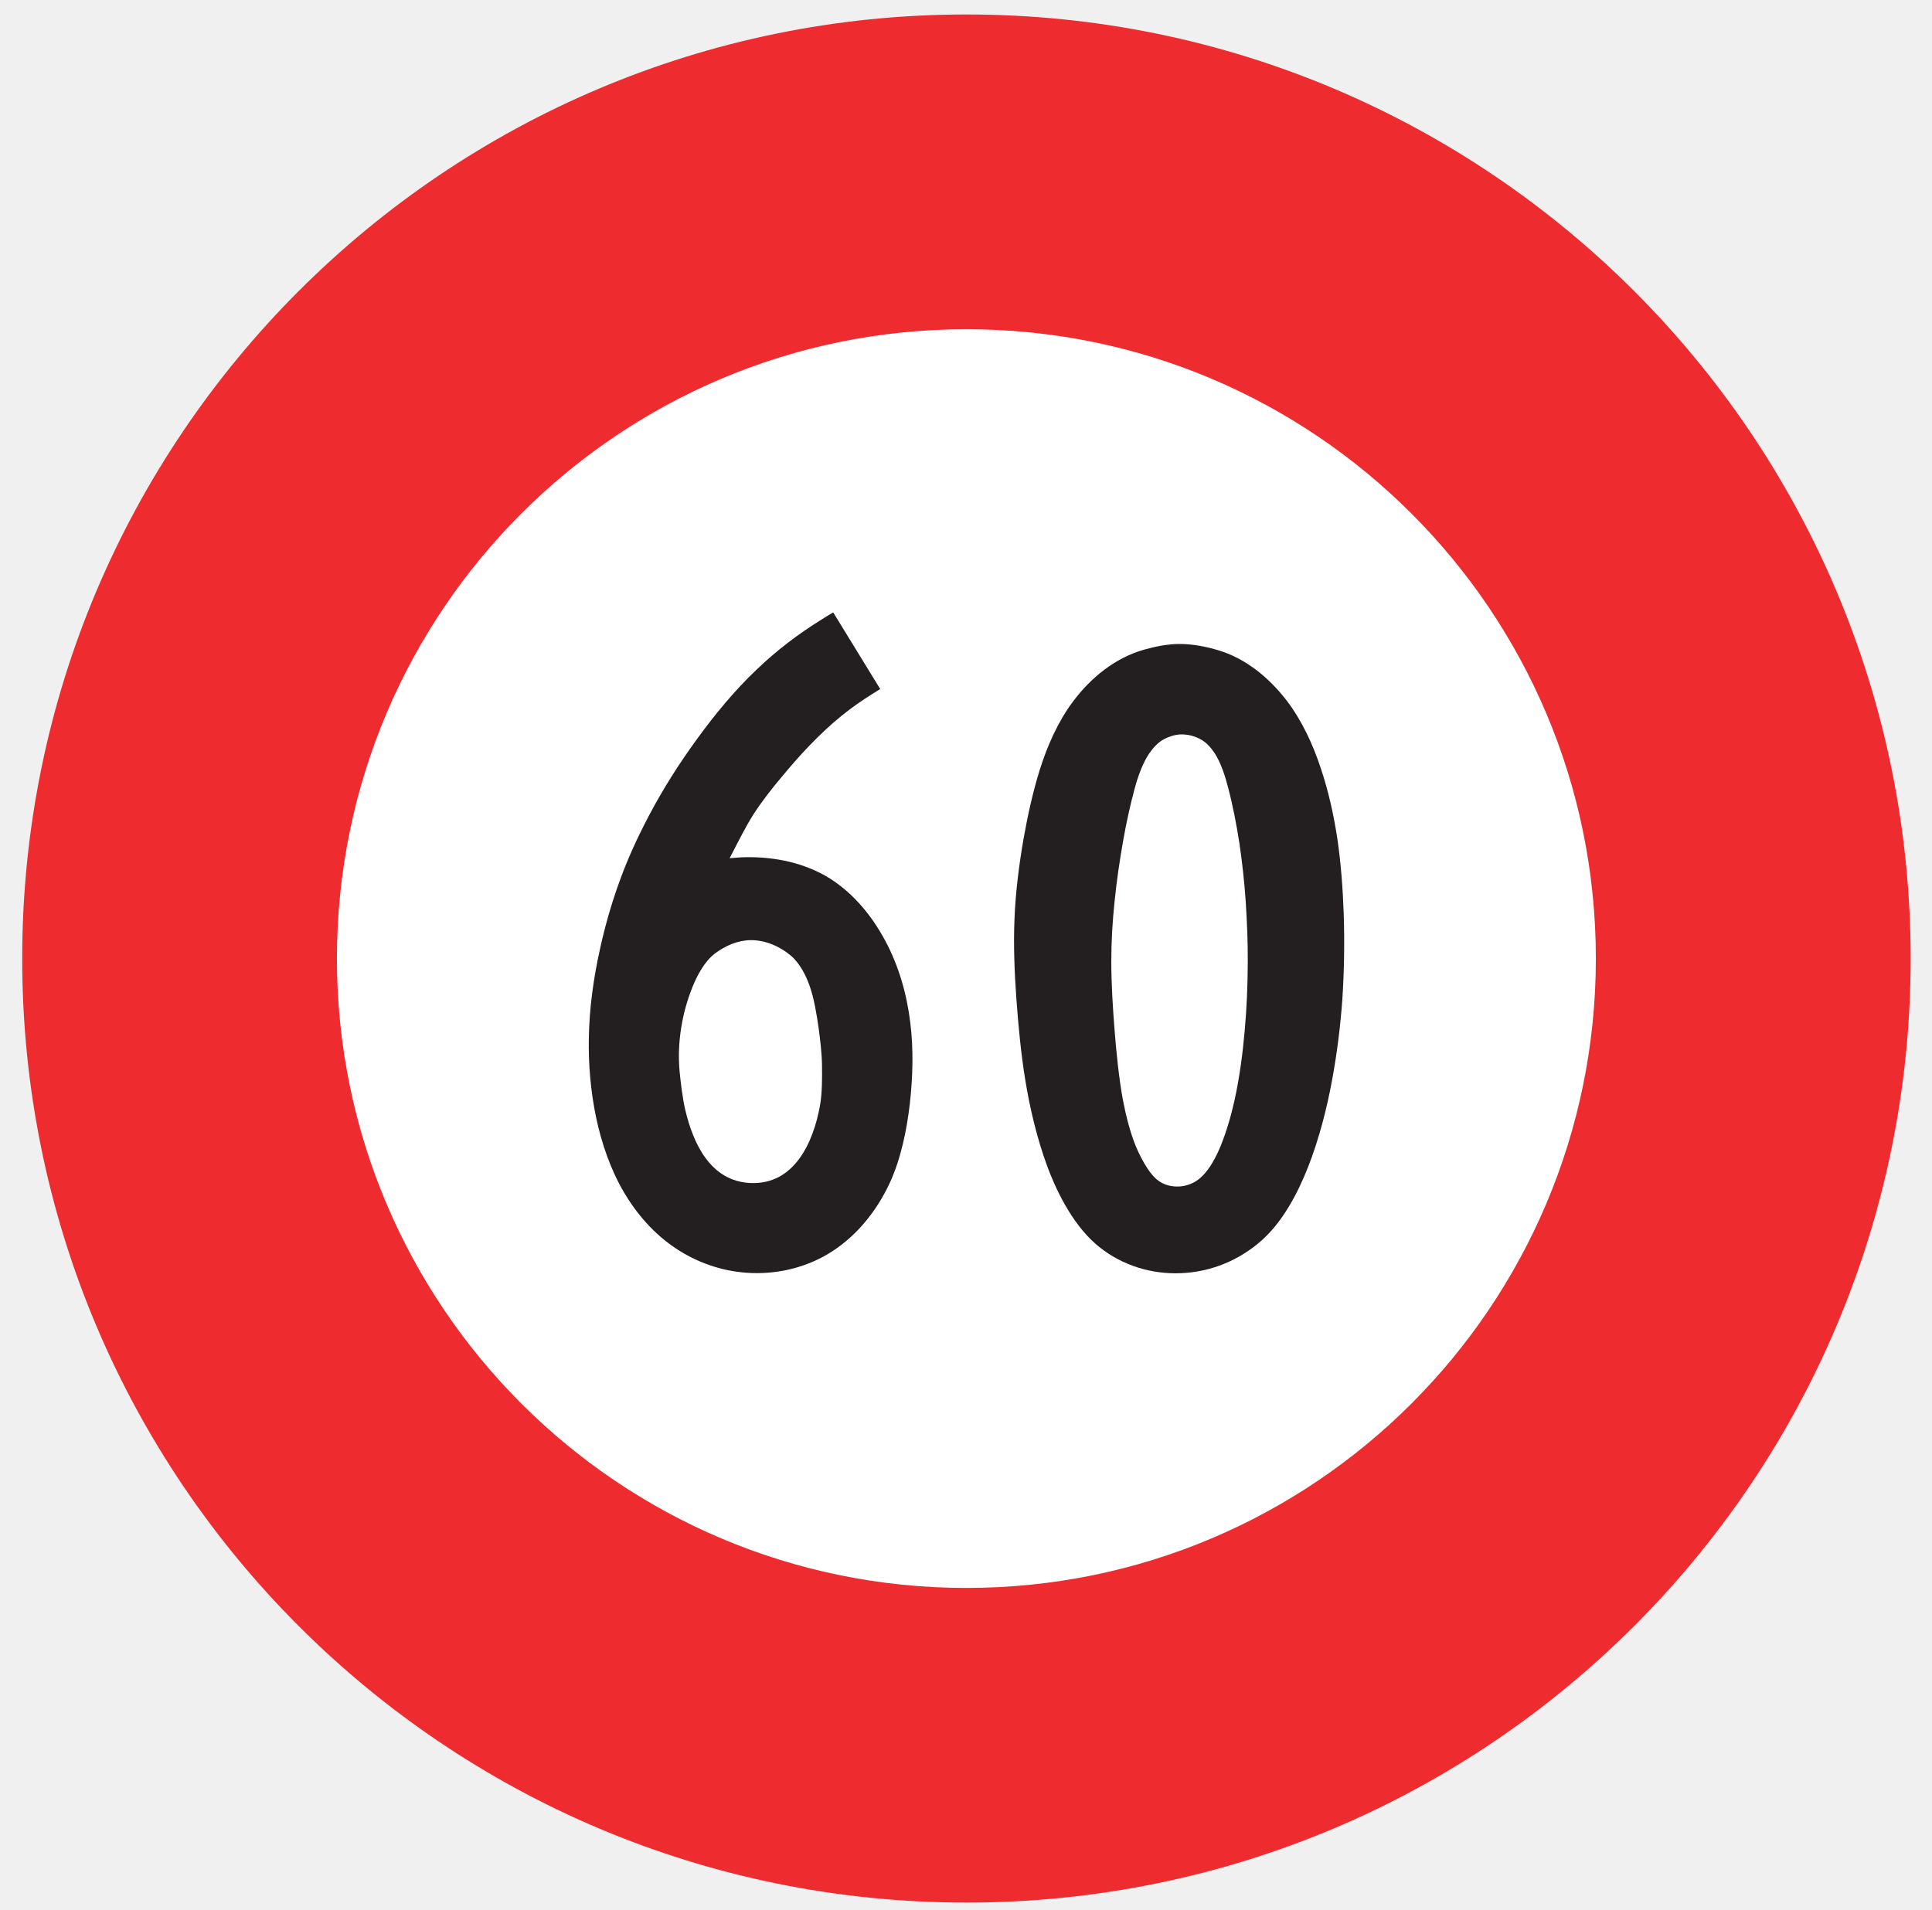
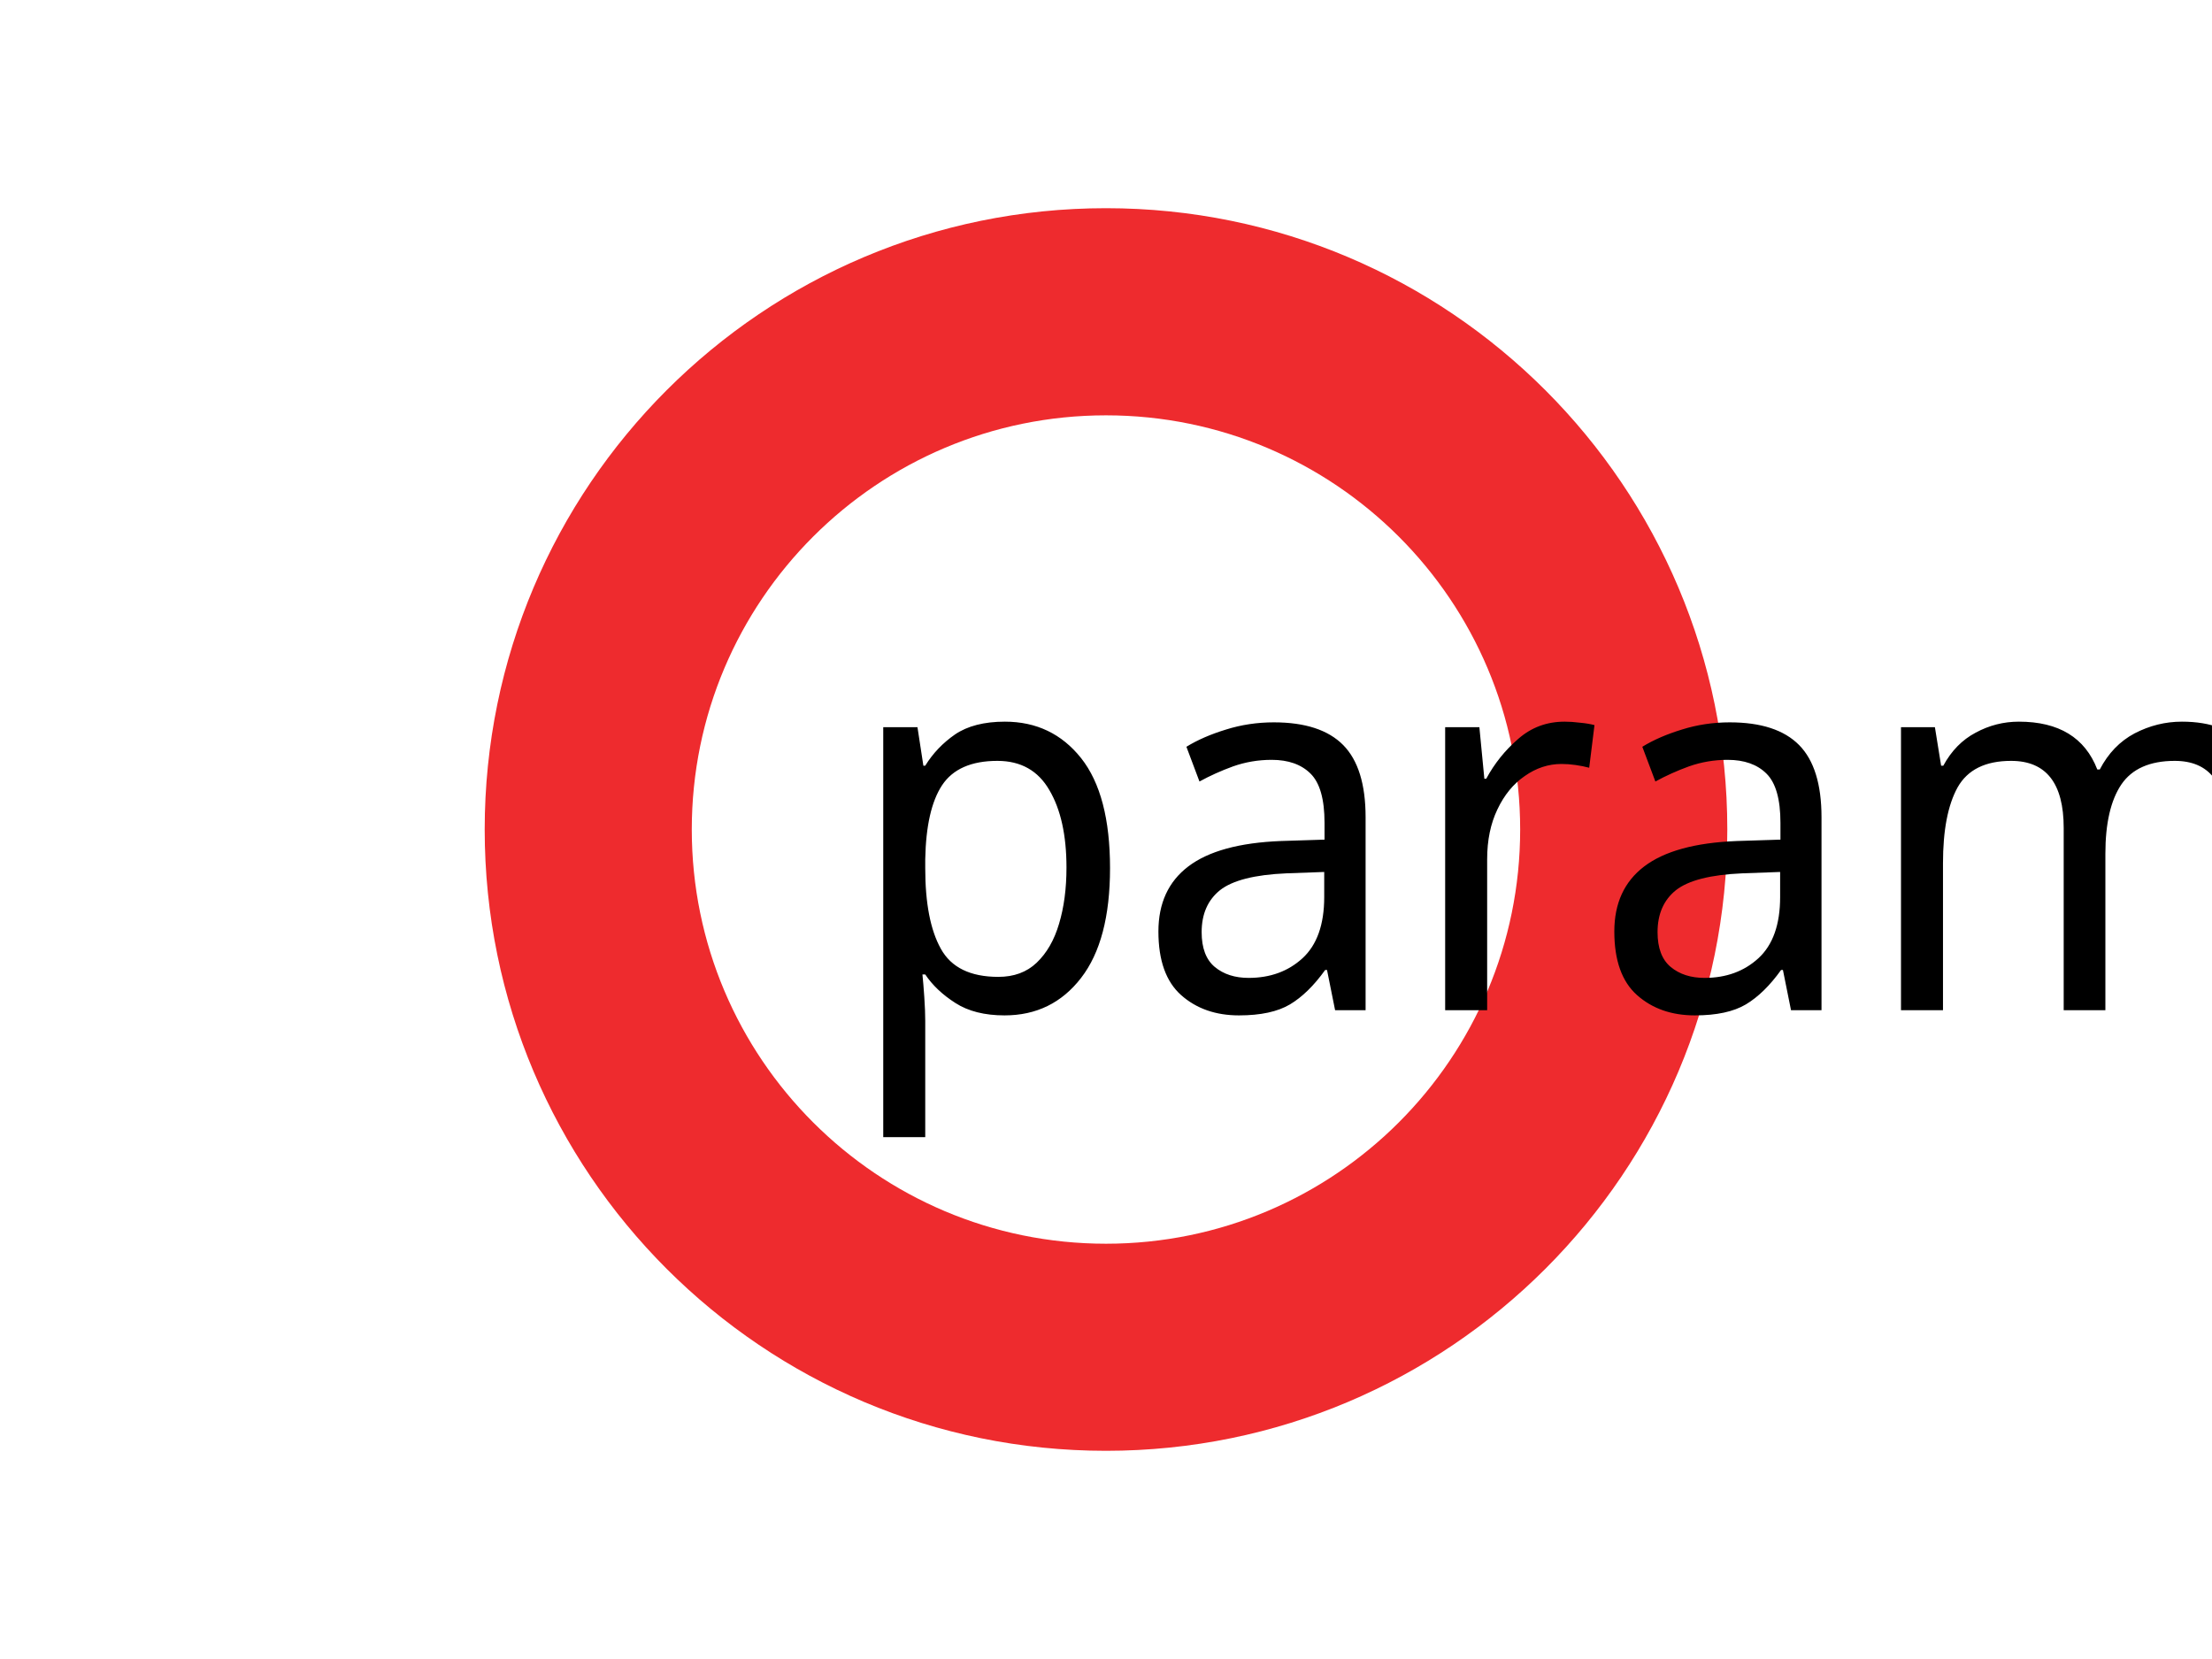
- <svg xmlns="http://www.w3.org/2000/svg" width="87pt" height="86pt" viewBox="0 0 87 86" version="1.1">
-   <g id="surface1">
-     <path style=" stroke:none;fill-rule:nonzero;fill:rgb(93.527%,17.273%,18.883%);fill-opacity:1;" d="M 43.52 0.652 C 20.035 0.652 1 19.691 1 43.172 C 1 66.656 20.035 85.691 43.52 85.691 C 67.004 85.691 86.039 66.656 86.039 43.172 C 86.039 19.691 67.004 0.652 43.52 0.652 " />
-     <path style=" stroke:none;fill-rule:nonzero;fill:rgb(100%,100%,100%);fill-opacity:1;" d="M 43.52 14.828 C 27.867 14.828 15.172 27.52 15.172 43.172 C 15.172 58.824 27.867 71.52 43.52 71.52 C 59.172 71.52 71.863 58.824 71.863 43.172 C 71.863 27.52 59.172 14.828 43.52 14.828 " />
-     <path style=" stroke:none;fill-rule:nonzero;fill:rgb(13.73%,12.16%,12.549%);fill-opacity:1;" d="M 37.52 27.582 L 39.637 31.035 C 39.543 31.094 39.43 31.164 39.34 31.219 C 38.836 31.531 38.344 31.875 37.883 32.25 C 37.383 32.652 36.914 33.102 36.469 33.562 C 36.035 34.008 35.602 34.508 35.207 34.984 C 34.773 35.496 34.273 36.137 33.914 36.703 C 33.625 37.156 33.242 37.902 32.996 38.383 L 32.855 38.652 C 33.008 38.645 33.23 38.621 33.383 38.613 C 34.039 38.586 34.695 38.637 35.332 38.766 C 35.961 38.898 36.566 39.113 37.121 39.418 C 38.297 40.078 39.219 41.164 39.855 42.355 C 40.473 43.5 40.836 44.773 40.992 46.066 C 41.141 47.254 41.105 48.5 40.973 49.688 C 40.836 50.887 40.57 52.188 40.066 53.281 C 39.449 54.609 38.484 55.785 37.215 56.52 C 36.125 57.145 34.867 57.414 33.613 57.324 C 32.469 57.242 31.367 56.855 30.414 56.215 C 29.461 55.578 28.688 54.699 28.105 53.715 C 27.496 52.68 27.094 51.508 26.844 50.336 C 26.598 49.152 26.492 47.941 26.516 46.738 C 26.539 45.395 26.73 44.035 27.023 42.723 C 27.23 41.777 27.496 40.832 27.82 39.914 C 28.203 38.812 28.688 37.746 29.234 36.715 C 29.863 35.52 30.598 34.367 31.391 33.281 C 32.191 32.18 33.09 31.086 34.078 30.152 C 34.961 29.305 35.938 28.559 36.984 27.91 C 37.148 27.805 37.355 27.68 37.52 27.582 " />
-     <path style=" stroke:none;fill-rule:nonzero;fill:rgb(13.73%,12.16%,12.549%);fill-opacity:1;" d="M 53.113 29.004 C 53.703 29.004 54.312 29.121 54.879 29.293 C 56.113 29.664 57.168 30.543 57.953 31.57 C 58.633 32.465 59.129 33.543 59.48 34.613 C 59.824 35.637 60.059 36.707 60.223 37.777 C 60.383 38.875 60.469 40.02 60.508 41.133 C 60.551 42.414 60.531 43.703 60.449 44.988 C 60.363 46.191 60.215 47.387 60 48.566 C 59.754 49.922 59.402 51.293 58.898 52.578 C 58.445 53.727 57.785 54.977 56.875 55.812 C 55.855 56.746 54.539 57.297 53.152 57.344 C 51.848 57.395 50.555 56.996 49.527 56.184 C 48.422 55.312 47.652 53.855 47.16 52.531 C 46.695 51.266 46.375 49.922 46.16 48.586 C 45.973 47.426 45.855 46.176 45.77 45 C 45.684 43.848 45.633 42.547 45.684 41.383 C 45.73 40.195 45.887 38.961 46.09 37.785 C 46.273 36.758 46.508 35.672 46.824 34.664 C 47.16 33.594 47.645 32.492 48.32 31.594 C 49.129 30.512 50.23 29.621 51.527 29.258 C 52.031 29.117 52.59 29.004 53.113 29.004 " />
-     <path style=" stroke:none;fill-rule:nonzero;fill:rgb(100%,100%,100%);fill-opacity:1;" d="M 33.797 42.344 C 34.457 42.34 35.09 42.609 35.594 43.027 C 36.016 43.375 36.301 43.941 36.477 44.457 C 36.664 45.004 36.781 45.727 36.863 46.297 C 36.934 46.82 37.012 47.477 37.016 48 C 37.023 48.543 37.023 49.23 36.93 49.766 C 36.633 51.457 35.762 53.387 33.77 53.281 C 31.996 53.188 31.219 51.523 30.855 49.977 C 30.742 49.488 30.652 48.773 30.605 48.273 C 30.543 47.613 30.57 46.961 30.672 46.309 C 30.77 45.68 30.941 45.055 31.18 44.461 C 31.395 43.926 31.73 43.297 32.195 42.945 C 32.652 42.598 33.219 42.352 33.797 42.344 " />
-     <path style=" stroke:none;fill-rule:nonzero;fill:rgb(100%,100%,100%);fill-opacity:1;" d="M 53.141 33.078 C 53.461 33.066 53.773 33.141 54.047 33.289 C 54.324 33.43 54.543 33.688 54.707 33.938 C 54.98 34.363 55.172 34.961 55.297 35.449 C 55.516 36.277 55.68 37.133 55.812 37.98 C 55.941 38.855 56.039 39.75 56.098 40.637 C 56.156 41.547 56.195 42.457 56.188 43.367 C 56.184 44.398 56.141 45.426 56.047 46.457 C 55.957 47.484 55.812 48.559 55.59 49.566 C 55.434 50.266 55.227 50.977 54.957 51.641 C 54.816 51.98 54.633 52.344 54.414 52.648 C 54.273 52.848 54.09 53.043 53.879 53.184 C 53.652 53.332 53.387 53.422 53.109 53.438 C 52.785 53.457 52.453 53.383 52.188 53.195 C 51.996 53.066 51.82 52.848 51.688 52.652 C 51.48 52.344 51.305 51.996 51.156 51.648 C 50.887 50.996 50.703 50.25 50.57 49.562 C 50.387 48.582 50.27 47.395 50.191 46.406 C 50.113 45.426 50.043 44.297 50.043 43.316 C 50.043 42.418 50.094 41.504 50.191 40.598 C 50.281 39.711 50.41 38.812 50.566 37.926 C 50.707 37.121 50.887 36.277 51.102 35.492 C 51.242 34.977 51.457 34.363 51.754 33.93 C 51.926 33.684 52.148 33.434 52.414 33.293 C 52.633 33.18 52.887 33.094 53.141 33.078 " />
+ <svg xmlns="http://www.w3.org/2000/svg" width="800" height="600">
+   <g>
+     <rect fill="#fff" id="canvas_background" height="602" width="802" y="-1" x="-1" />
+     <g display="none" overflow="visible" y="0" x="0" height="100%" width="100%" id="canvasGrid">
+       <rect fill="url(#gridpattern)" stroke-width="0" y="0" x="0" height="100%" width="100%" />
+     </g>
+   </g>
+   <g>
+     <g id="svg_11">
+       <path fill="#ee2b2e" fill-rule="nonzero" id="svg_8" d="m400,75.296c-124.108,0 -224.704,100.616 -224.704,224.704c0,124.108 100.595,224.704 224.704,224.704c124.108,0 224.704,-100.595 224.704,-224.704c0,-124.088 -100.595,-224.704 -224.704,-224.704" />
+       <path fill="#ffffff" fill-rule="nonzero" id="svg_7" d="m400,150.211c-82.718,0 -149.809,67.07 -149.809,149.789c0,82.718 67.091,149.809 149.809,149.809c82.718,0 149.789,-67.091 149.789,-149.809c0,-82.718 -67.07,-149.789 -149.789,-149.789" />
+     </g>
+     <text stroke="#000" transform="matrix(7.200772,0,0,7.96108,-2041.404,-1744.945) " xml:space="preserve" text-anchor="start" font-family="sans-serif" font-size="24" id="svg_12" y="265.079" x="325.814" stroke-width="0" fill="#000000">param(text1)</text>
  </g>
</svg>
